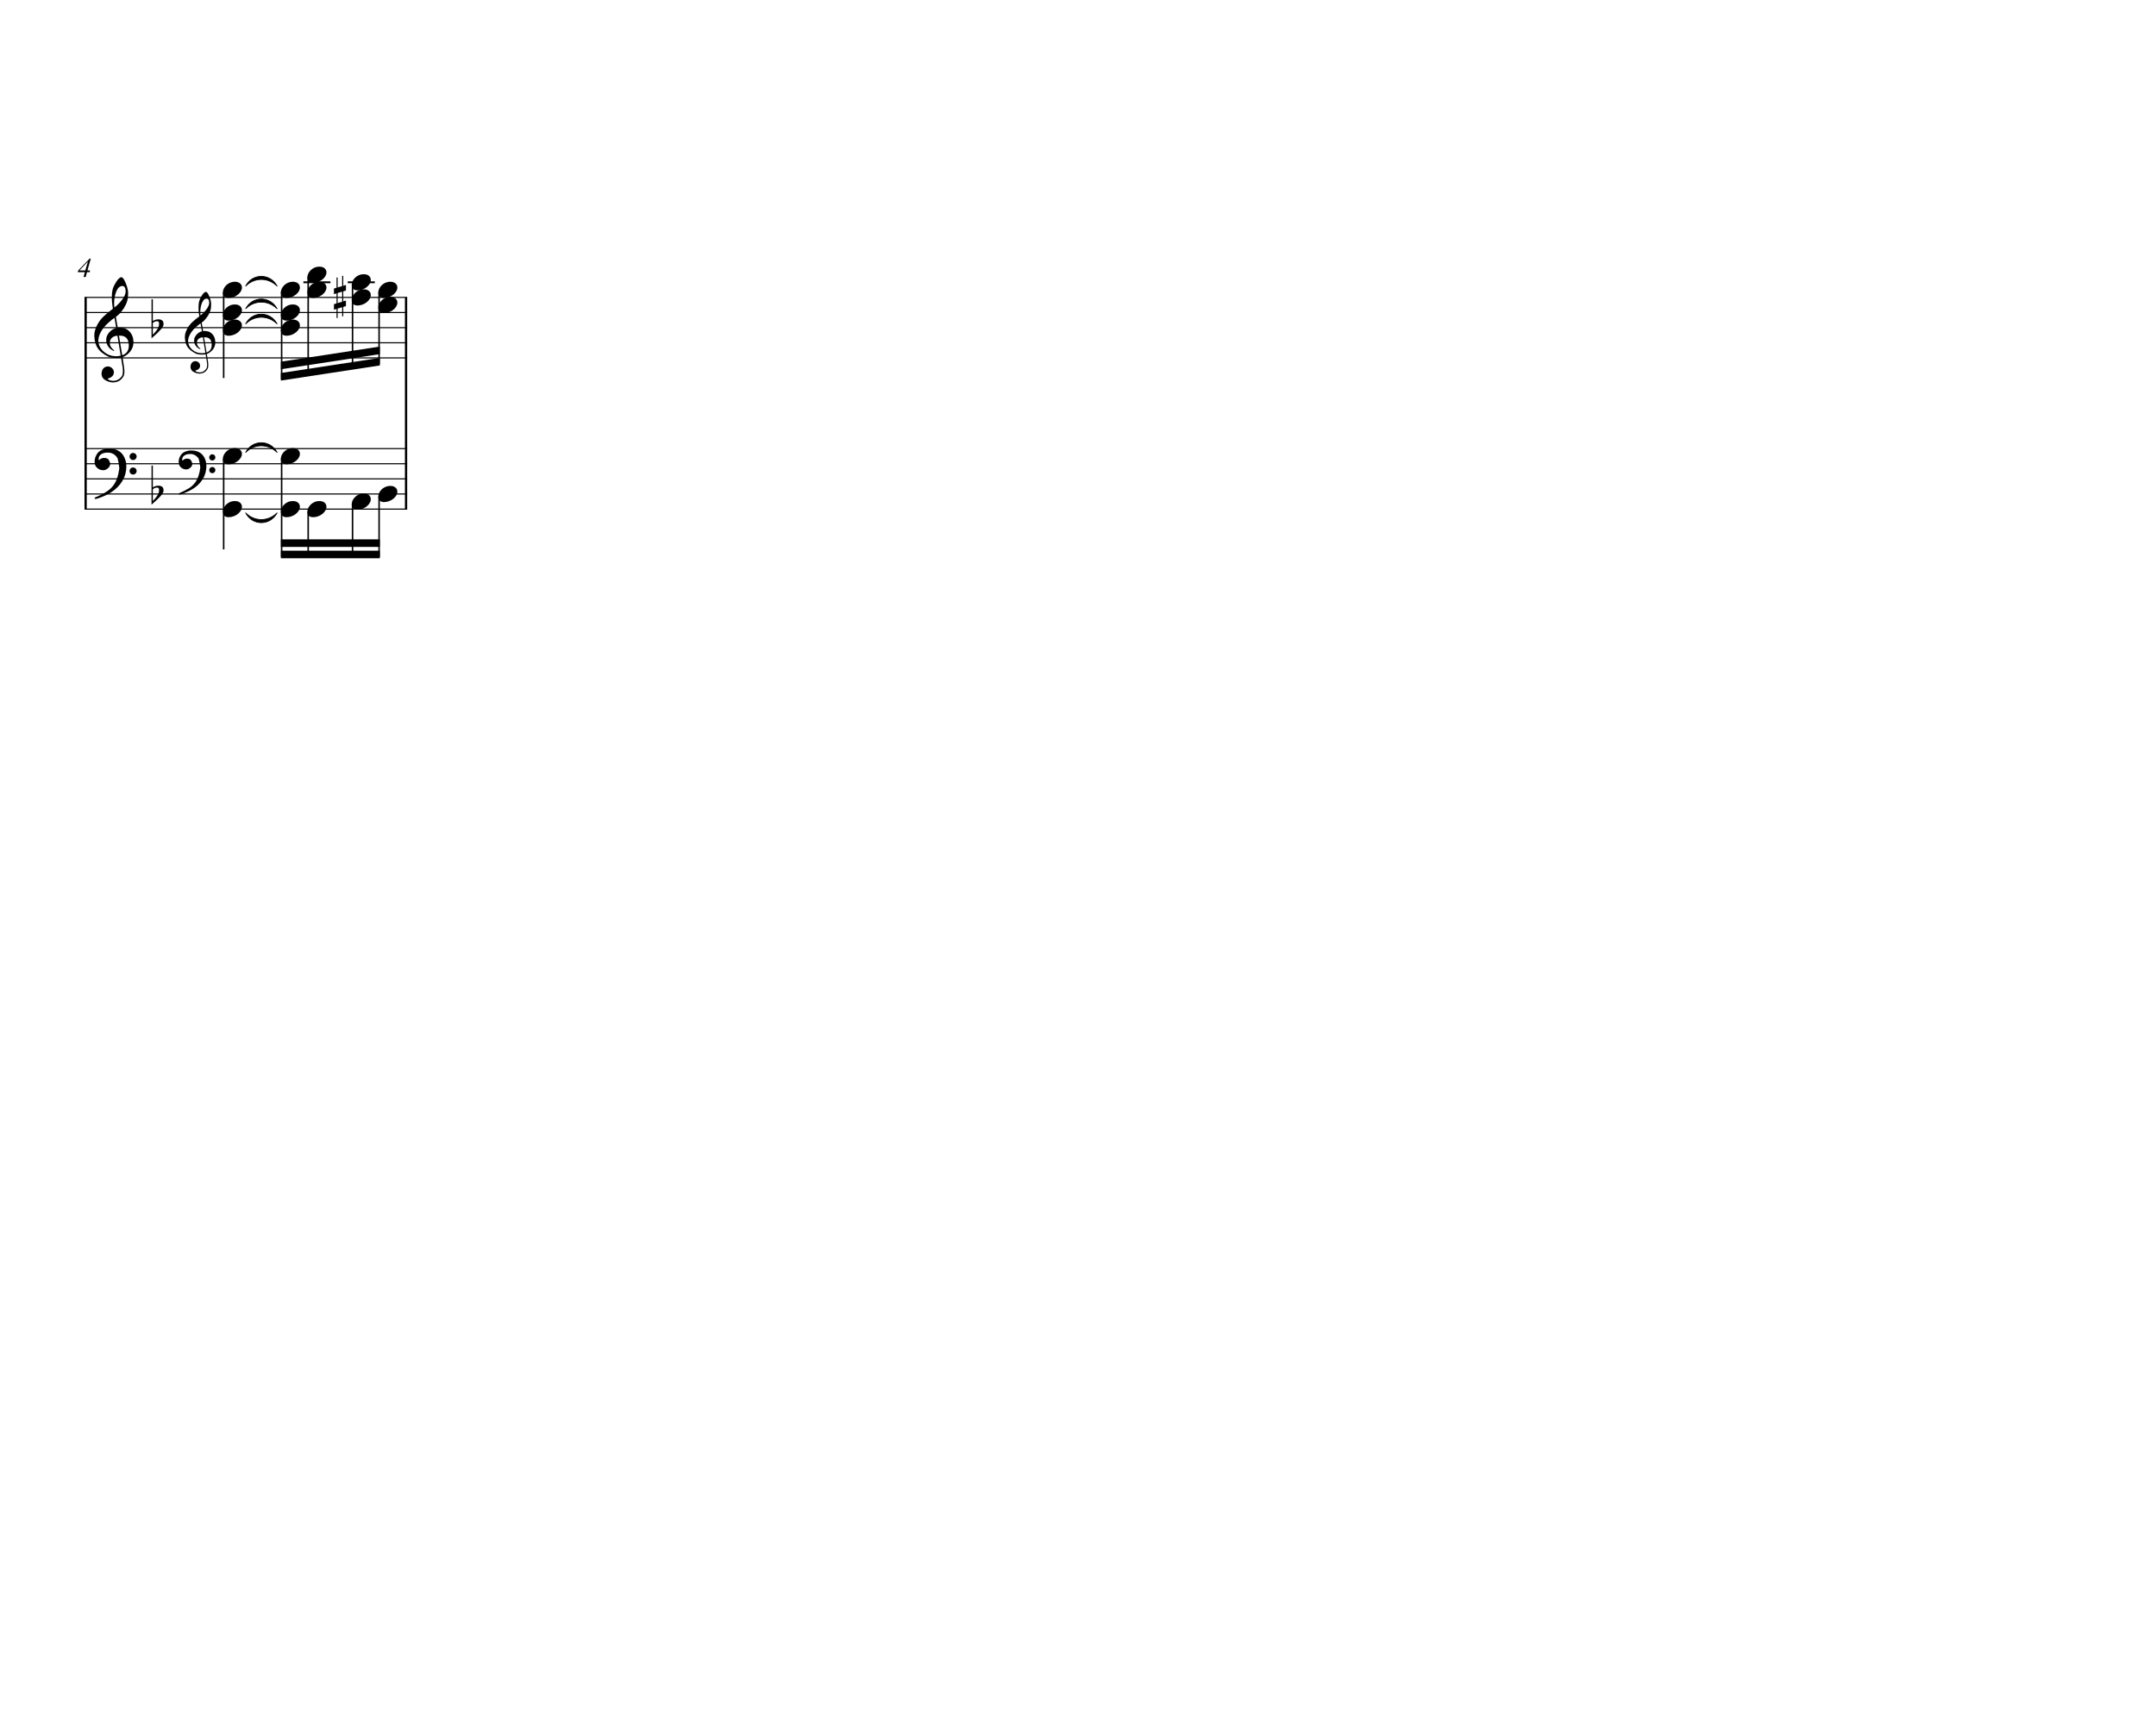
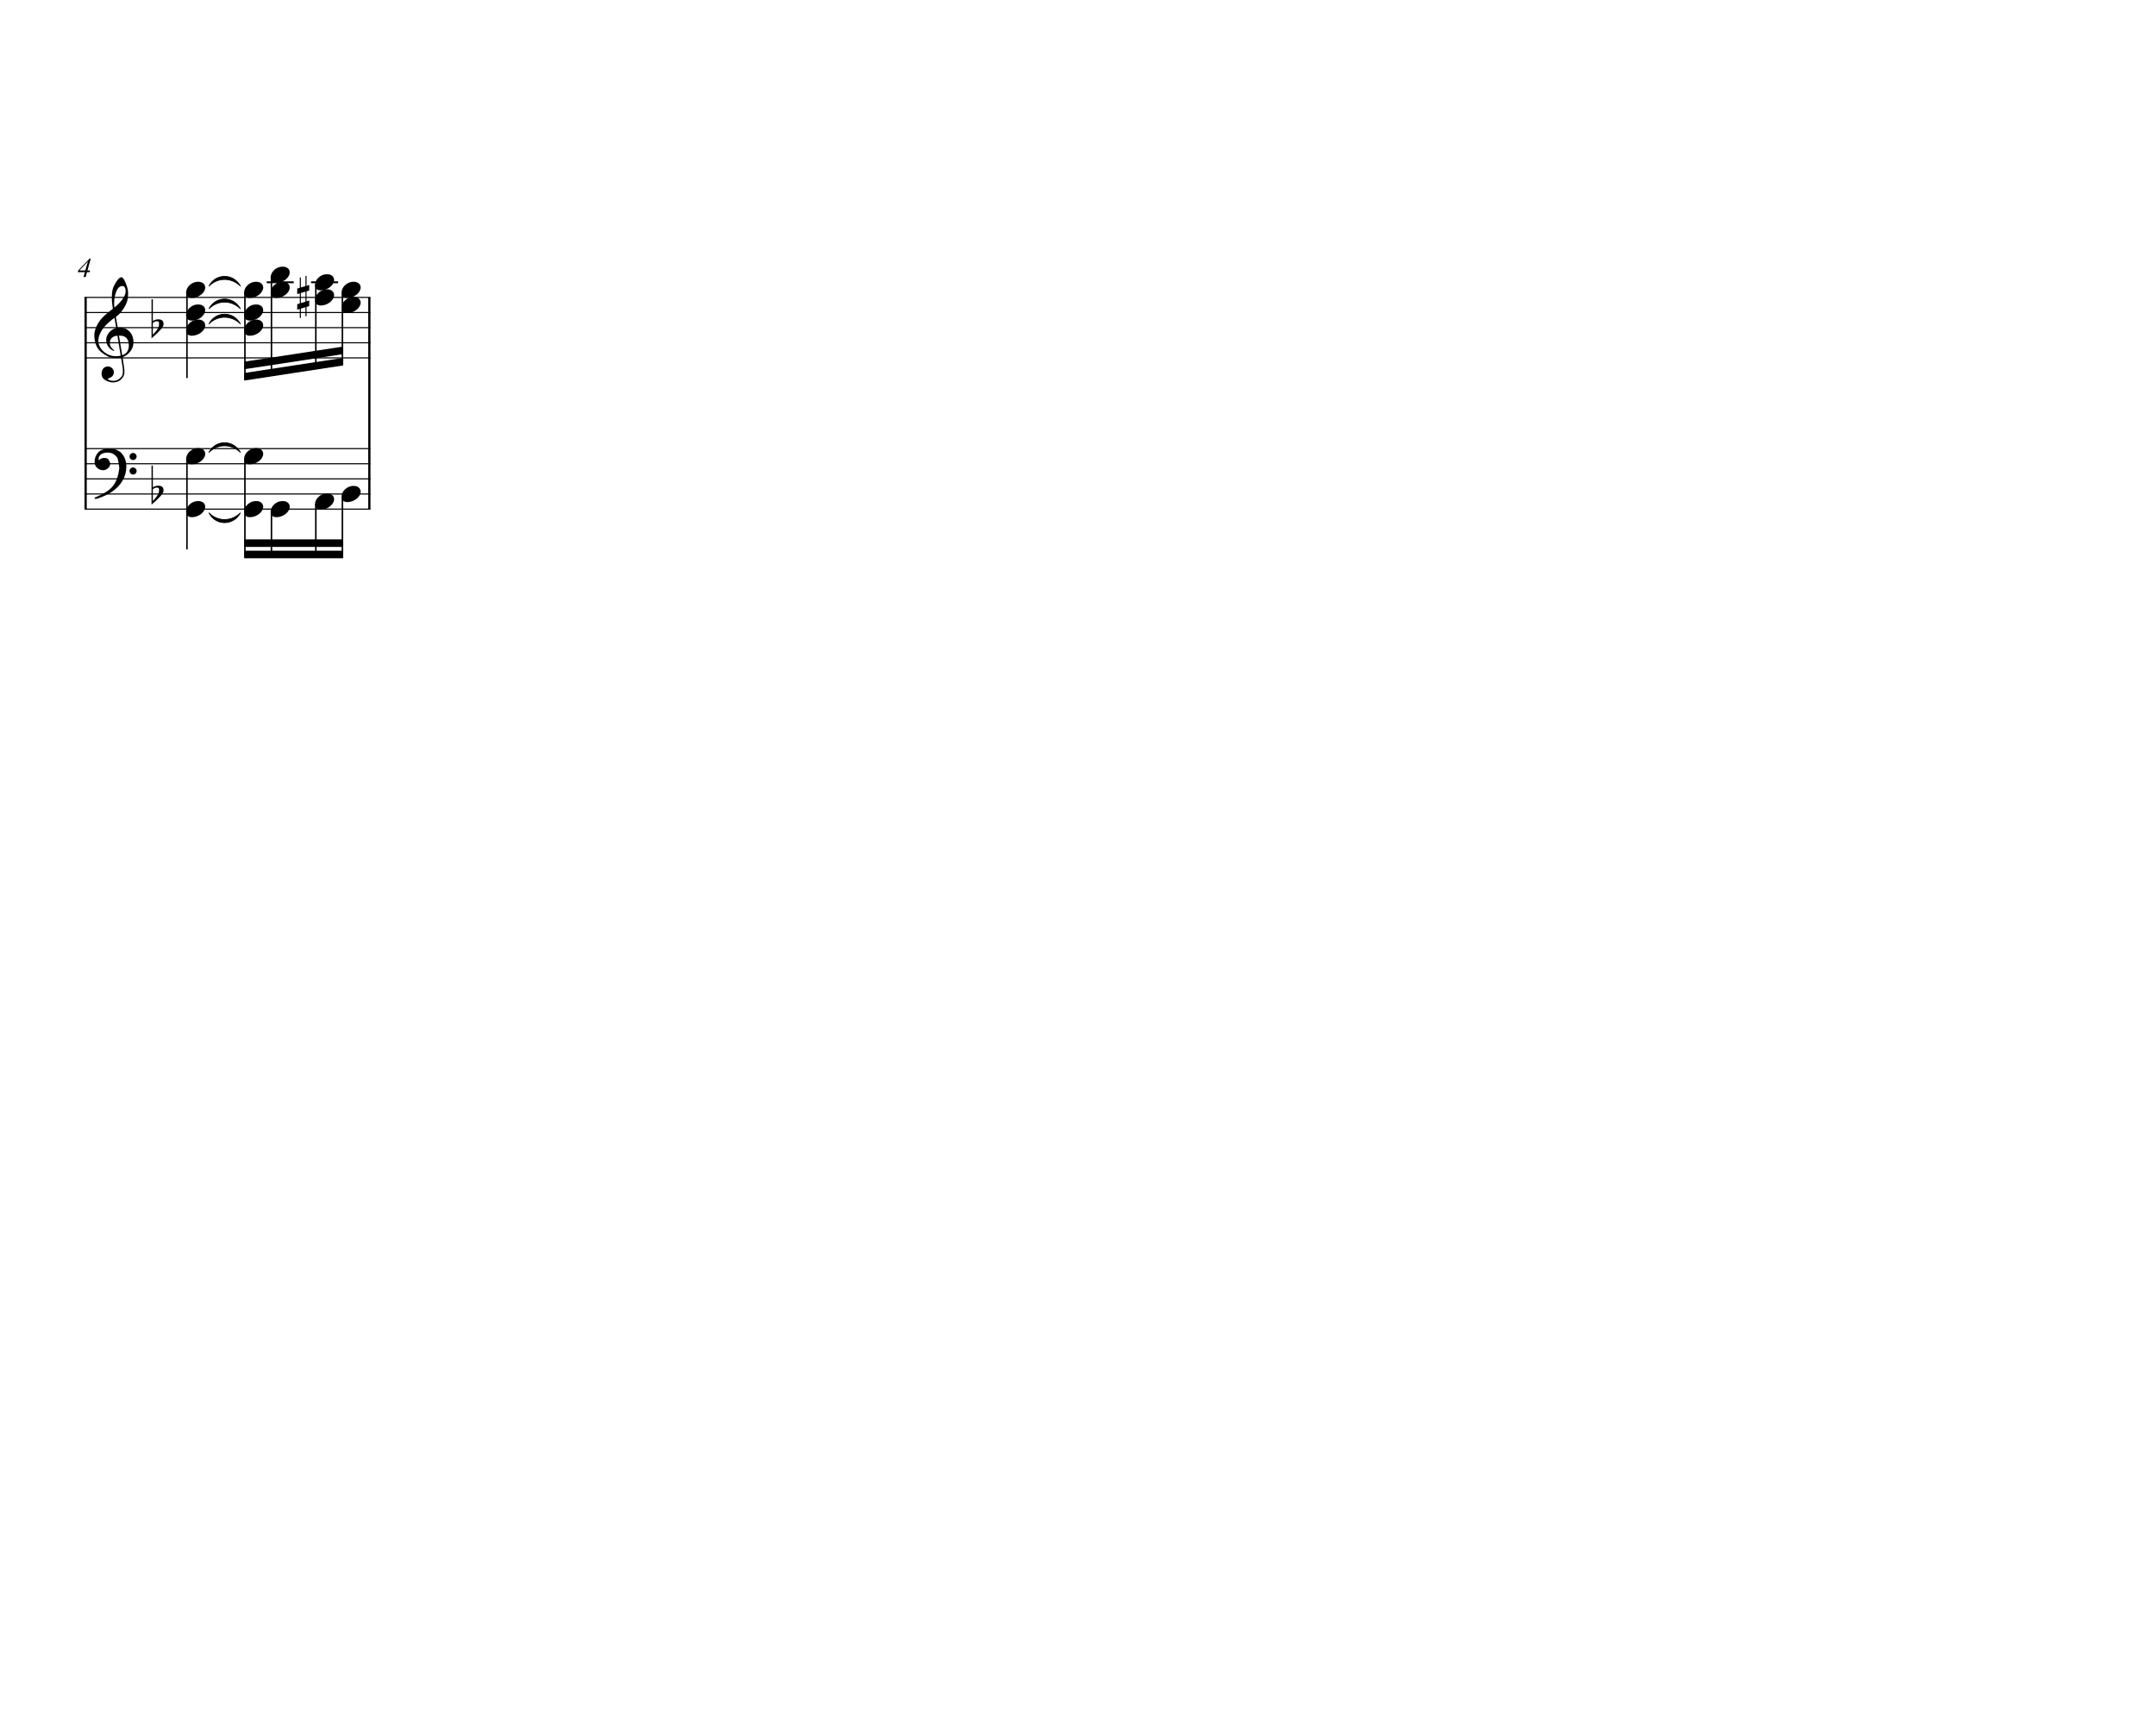
- <svg xmlns="http://www.w3.org/2000/svg" width="770px" height="613px" version="1.1" overflow="visible" id="r1fs937s">
+ <svg xmlns="http://www.w3.org/2000/svg" width="770px" height="613px" version="1.1" overflow="visible" id="mmd5wbu">
  <defs>
-     <g id="E050-r1fs937s">
+     <g id="E050-mmd5wbu">
      <path transform="scale(1,-1)" d="M441 -245c-23 -4 -48 -6 -76 -6c-59 0 -102 7 -130 20c-88 42 -150 93 -187 154c-26 44 -43 103 -48 176c0 6 -1 13 -1 19c0 54 15 111 45 170c29 57 65 106 110 148s96 85 153 127c-3 16 -8 46 -13 92c-4 43 -5 73 -5 89c0 117 16 172 69 257c34 54 64 82 89 82 c21 0 43 -30 69 -92s39 -115 41 -159v-15c0 -109 -21 -162 -67 -241c-13 -20 -63 -90 -98 -118c-13 -9 -25 -19 -37 -29l31 -181c8 1 18 2 28 2c58 0 102 -12 133 -35c59 -43 92 -104 98 -184c1 -7 1 -15 1 -22c0 -123 -87 -209 -181 -248c8 -57 17 -110 25 -162 c5 -31 6 -58 6 -80c0 -30 -5 -53 -14 -70c-35 -64 -88 -99 -158 -103c-5 0 -11 -1 -16 -1c-37 0 -72 10 -108 27c-50 24 -77 59 -80 105v11c0 29 7 55 20 76c18 28 45 42 79 44h6c49 0 93 -42 97 -87v-9c0 -51 -34 -86 -105 -106c17 -24 51 -36 102 -36c62 0 116 43 140 85 c9 16 13 41 13 74c0 20 -1 42 -5 67c-8 53 -18 106 -26 159zM461 939c-95 0 -135 -175 -135 -286c0 -24 2 -48 5 -71c50 39 92 82 127 128c40 53 60 100 60 140v8c-4 53 -22 81 -55 81h-2zM406 119l54 -326c73 25 110 78 110 161c0 7 0 15 -1 23c-7 95 -57 142 -151 142h-12 zM382 117c-72 -2 -128 -47 -128 -120v-7c2 -46 43 -99 75 -115c-3 -2 -7 -5 -10 -10c-70 33 -116 88 -123 172v11c0 68 44 126 88 159c23 17 49 29 78 36l-29 170c-21 -13 -52 -37 -92 -73c-50 -44 -86 -84 -109 -119c-45 -69 -67 -130 -67 -182v-13c5 -68 35 -127 93 -176 s125 -73 203 -73c25 0 50 3 75 9c-19 111 -36 221 -54 331z" />
    </g>
-     <g id="E260-r1fs937s">
+     <g id="E260-mmd5wbu">
      <path transform="scale(1,-1)" d="M20 110c32 16 54 27 93 27c26 0 35 -3 54 -13c13 -7 24 -20 27 -38l4 -25c0 -28 -16 -57 -45 -89c-23 -25 -39 -44 -65 -68l-88 -79v644h20v-359zM90 106c-32 0 -48 -10 -70 -29v-194c31 31 54 59 71 84c21 32 32 59 32 84c0 9 1 16 1 20c0 14 -3 21 -11 30l-8 3z" />
    </g>
-     <g id="E07A-r1fs937s">
-       <path transform="scale(1,-1)" d="M343 -190c-18 -3 -37 -5 -59 -5c-46 0 -79 6 -101 16c-68 33 -117 72 -146 119c-20 34 -33 80 -37 137c0 5 -1 10 -1 15c0 42 12 86 35 132c23 44 51 82 86 115s75 65 119 98c-2 12 -7 36 -11 72c-3 33 -3 57 -3 69c0 91 12 134 53 200c26 42 50 63 69 63 c16 0 34 -23 54 -71s30 -90 32 -124v-11c0 -85 -16 -126 -52 -187c-10 -16 -49 -70 -76 -92c-10 -7 -20 -15 -29 -23l24 -140c6 1 14 1 22 1c45 0 79 -9 103 -27c46 -33 71 -81 76 -143c1 -5 1 -12 1 -17c0 -96 -68 -163 -141 -193c6 -44 14 -86 20 -126c4 -24 4 -45 4 -62 c0 -23 -3 -41 -10 -54c-27 -50 -69 -77 -123 -80c-4 0 -9 -1 -13 -1c-29 0 -56 8 -84 21c-39 19 -60 46 -62 82v8c0 23 6 43 16 59c14 22 35 32 61 34h5c38 0 72 -32 75 -67v-7c0 -40 -26 -67 -81 -83c13 -19 39 -28 79 -28c48 0 90 34 109 67c7 12 10 31 10 57 c0 16 -1 33 -4 52c-6 41 -14 83 -20 124zM358 730c-74 0 -105 -137 -105 -223c0 -19 2 -37 4 -55c39 30 72 64 99 100c31 41 46 77 46 108v7c-3 41 -16 63 -42 63h-2zM315 92l42 -253c57 19 86 61 86 125c0 5 0 12 -1 18c-5 74 -44 110 -117 110h-10zM297 91 c-56 -2 -100 -36 -100 -93v-6c2 -36 34 -77 59 -89c-2 -2 -6 -4 -8 -8c-54 26 -91 69 -96 134v8c0 53 35 98 69 124c18 13 37 23 60 28l-22 132c-16 -10 -41 -29 -72 -57c-39 -34 -66 -65 -84 -92c-35 -54 -52 -102 -52 -142v-10c4 -53 27 -99 72 -137s96 -56 157 -56 c19 0 40 2 59 7c-15 86 -28 172 -42 257z" />
-     </g>
-     <g id="E0A4-r1fs937s">
+     <g id="E0A4-mmd5wbu">
      <path transform="scale(1,-1)" d="M0 -39c0 68 73 172 200 172c66 0 114 -37 114 -95c0 -84 -106 -171 -218 -171c-64 0 -96 30 -96 94z" />
    </g>
-     <g id="E262-r1fs937s">
+     <g id="E262-mmd5wbu">
      <path transform="scale(1,-1)" d="M136 186v169h17v-164l44 14v-91l-44 -14v-165l44 12v-91l-44 -13v-155h-17v150l-76 -22v-155h-17v149l-43 -13v90l43 14v167l-43 -14v92l43 13v169h17v-163zM60 73v-167l76 22v168z" />
    </g>
-     <g id="E062-r1fs937s">
+     <g id="E062-mmd5wbu">
      <path transform="scale(1,-1)" d="M582 -120c0 32 26 58 58 58s58 -26 58 -58s-26 -58 -58 -58s-58 26 -58 58zM582 120c0 32 26 58 58 58s58 -26 58 -58s-26 -58 -58 -58s-58 26 -58 58zM158 96c51 0 73 -14 88 -49l16 -39c0 -17 -2 -30 -7 -40c-3 -11 -10 -21 -19 -31c-17 -18 -49 -43 -84 -43 c-55 0 -77 13 -112 44c-24 21 -35 55 -35 100c0 46 14 81 32 112c30 52 71 79 137 93l36 6l26 2c154 0 235 -68 274 -182c11 -32 18 -68 18 -107c0 -103 -26 -182 -68 -250c-89 -145 -234 -230 -412 -288l-30 -5c-9 0 -14 3 -14 8c3 10 5 11 10 16c35 15 70 30 96 44l78 43 c96 57 162 136 197 258c9 33 17 60 22 100c3 22 5 35 6 39c-7 69 -16 115 -23 140s-4 22 -16 40c-8 12 -19 23 -31 34c-24 21 -62 44 -118 44c-48 0 -84 -8 -113 -28c-28 -19 -42 -44 -42 -73v-16c2 -5 3 -9 4 -11c24 22 52 39 84 39z" />
    </g>
-     <g id="E07C-r1fs937s">
-       <path transform="scale(1,-1)" d="M509 -105c0 28 22 51 50 51s51 -23 51 -51s-23 -51 -51 -51s-50 23 -50 51zM509 105c0 28 22 51 50 51s51 -23 51 -51s-23 -51 -51 -51s-50 23 -50 51zM138 84c43 0 63 -11 77 -43l14 -34c0 -16 -2 -27 -6 -35c-2 -9 -8 -17 -17 -27c-22 -24 -49 -38 -73 -38 c-43 0 -63 8 -98 39c-20 18 -31 47 -31 87c0 34 9 65 28 98c26 45 62 69 120 81l32 6l22 1c125 0 203 -51 240 -159c10 -30 15 -61 15 -93c0 -83 -19 -154 -59 -219c-70 -115 -185 -194 -360 -251l-26 -5c-8 0 -13 3 -13 7c2 7 3 8 9 14c47 20 66 30 84 39l68 37 c89 53 143 125 172 226c13 48 17 60 20 87c3 19 4 31 5 34c-5 51 -12 95 -20 123c-8 30 -5 22 -14 35c-6 9 -14 17 -27 29c-29 26 -64 39 -103 39c-44 0 -75 -8 -99 -25c-24 -16 -37 -38 -37 -64v-14c2 -4 3 -7 4 -9c25 23 49 34 73 34z" />
-     </g>
  </defs>
-   <style type="text/css">#r1fs937s g.page-margin {font-family:Times,serif;}#r1fs937s g.ending, #r1fs937s g.fing, #r1fs937s g.reh, #r1fs937s g.tempo {font-weight:bold;}#r1fs937s g.dir, #r1fs937s g.dynam, #r1fs937s g.mNum {font-style:italic;}#r1fs937s g.label {font-weight:normal;}#r1fs937s path {stroke:currentColor}</style>
+   <style type="text/css">#mmd5wbu g.page-margin {font-family:Times,serif;}#mmd5wbu g.ending, #mmd5wbu g.fing, #mmd5wbu g.reh, #mmd5wbu g.tempo {font-weight:bold;}#mmd5wbu g.dir, #mmd5wbu g.dynam, #mmd5wbu g.mNum {font-style:italic;}#mmd5wbu g.label {font-weight:normal;}#mmd5wbu path {stroke:currentColor}</style>
  <svg class="definition-scale" color="black" viewBox="0 0 25650 20430">
    <g class="page-margin" transform="translate(1000, 3000)">
-       <g data-id="dozak9q" data-class="system" class="system">
-         <g data-id="bbox-dozak9q" data-class="system" class="system bounding-box">
+       <g data-id="r11wftd4" data-class="system" class="system">
+         <g data-id="bbox-r11wftd4" data-class="system" class="system bounding-box">
          <rect x="-1" y="527" height="2547" width="27" fill="transparent" />
        </g>
        <path d="M13 540 L13 3060" stroke-width="27" />
        <g data-id="s00e31ea1-86cb-4bb2-9c7f-a1f535698642" data-class="pb" class="pb" />
        <g data-id="x5256a6a4-529a-450e-a628-79aed1d4d9ba" data-class="measure" class="measure">
          <g data-id="bbox-x5256a6a4-529a-450e-a628-79aed1d4d9ba" data-class="measure" class="measure bounding-box" />
-           <g data-id="j3w80b3" data-class="mNum" class="mNum autogenerated">
-             <g data-id="bbox-j3w80b3" data-class="mNum" class="mNum bounding-box autogenerated" />
+           <g data-id="c1s90ob6" data-class="mNum" class="mNum autogenerated">
+             <g data-id="bbox-c1s90ob6" data-class="mNum" class="mNum bounding-box autogenerated" />
            <text y="297" text-anchor="middle" font-size="0px">
-               <tspan data-id="k14n1heh" data-class="text" class="text">
-                 <g data-id="bbox-k14n1heh" data-class="text" class="text bounding-box">
+               <tspan data-id="d1dt6v8k" data-class="text" class="text">
+                 <g data-id="bbox-d1dt6v8k" data-class="text" class="text bounding-box">
                  <rect x="-77" y="78" height="285" width="155" fill="transparent" />
                </g>
                <tspan font-size="324px">4</tspan>
              </tspan>
            </text>
          </g>
          <g data-id="x2511ab56-11f4-4ae6-b544-ec49539cdc19" data-class="staff" class="staff">
            <g data-id="bbox-x2511ab56-11f4-4ae6-b544-ec49539cdc19" data-class="staff" class="staff bounding-box">
-               <rect x="-7" y="349" height="918" width="3853" fill="transparent" />
-             </g>
-             <path d="M0 540 L3840 540" stroke-width="13" />
-             <path d="M0 720 L3840 720" stroke-width="13" />
-             <path d="M0 900 L3840 900" stroke-width="13" />
-             <path d="M0 1080 L3840 1080" stroke-width="13" />
-             <path d="M0 1260 L3840 1260" stroke-width="13" />
+               <rect x="-7" y="349" height="918" width="3416" fill="transparent" />
+             </g>
+             <path d="M0 540 L3403 540" stroke-width="13" />
+             <path d="M0 720 L3403 720" stroke-width="13" />
+             <path d="M0 900 L3403 900" stroke-width="13" />
+             <path d="M0 1080 L3403 1080" stroke-width="13" />
+             <path d="M0 1260 L3403 1260" stroke-width="13" />
            <g data-id="cb694aeea-9cf0-46d2-9e32-dfd857b2c360" data-class="clef" class="clef" data-corresp="../diplomaticTranscripts/D-B_Grasnick_20b_p044_wz04_dt.xml#dce9bb83a-8912-4fe2-ab7c-a8312f1d436d">
-               <g data-id="bbox-m12pmnez" data-class="clef" class="clef bounding-box">
+               <g data-id="bbox-a15eyg1s" data-class="clef" class="clef bounding-box">
                <rect x="117" y="300" height="1251" width="465" fill="transparent" />
              </g>
-               <use href="#E050-r1fs937s" transform="translate(117, 1080) scale(0.72, 0.72)" />
+               <use href="#E050-mmd5wbu" transform="translate(117, 1080) scale(0.72, 0.72)" />
            </g>
            <g data-id="k9b5fecfd-a071-4299-bce7-03a7e38267b9" data-class="keySig" class="keySig">
-               <g data-id="bbox-n1hakhck" data-class="keySig" class="keySig bounding-box">
+               <g data-id="bbox-b1doorum" data-class="keySig" class="keySig bounding-box">
                <rect x="798" y="563" height="463" width="142" fill="transparent" />
              </g>
              <g data-id="k1b6229fe-4458-460f-a485-2a287856e8ea" data-class="keyAccid" class="keyAccid">
-                 <use href="#E260-r1fs937s" transform="translate(798, 900) scale(0.72, 0.72)" />
+                 <use href="#E260-mmd5wbu" transform="translate(798, 900) scale(0.72, 0.72)" />
              </g>
            </g>
            <g data-class="ledgerLines" class="ledgerLines above">
              <g data-class="lineDash" class="lineDash" data-related="#x95178d67-6af9-4466-a2dc-d16679457c56">
-                 <path d="M2605 360 L2927 360" stroke-width="22" />
+                 <path d="M2168 360 L2490 360" stroke-width="22" />
              </g>
              <g data-class="lineDash" class="lineDash" data-related="#x00b40a9c-a7f1-4e45-8d52-0827afe04b8b">
-                 <path d="M3133 360 L3455 360" stroke-width="22" />
+                 <path d="M2696 360 L3018 360" stroke-width="22" />
              </g>
            </g>
            <g data-id="x3a67a33a-aa88-4350-8d78-a0c2f3cf28a5" data-class="layer" class="layer">
              <g data-id="bbox-x3a67a33a-aa88-4350-8d78-a0c2f3cf28a5" data-class="layer" class="layer bounding-box" />
-               <g data-id="xa0b8ba17-825a-4b94-92c5-e643fd23a0af" data-class="clef" class="clef">
-                 <g data-id="bbox-xa0b8ba17-825a-4b94-92c5-e643fd23a0af" data-class="clef" class="clef bounding-box">
-                   <rect x="1195" y="474" height="972" width="362" fill="transparent" />
-                 </g>
-                 <use href="#E07A-r1fs937s" transform="translate(1195, 1080) scale(0.72, 0.72)" />
-               </g>
              <g data-id="xc88816ff-73b0-4216-ae76-43c61015ff71" data-class="chord" class="chord" data-stem.dir="down">
                <g data-id="bbox-xc88816ff-73b0-4216-ae76-43c61015ff71" data-class="chord" class="chord bounding-box" data-stem.dir="down" />
-                 <g data-id="pq0h1kq" data-class="stem" class="stem">
-                   <g data-id="bbox-pq0h1kq" data-class="stem" class="stem bounding-box">
-                     <rect x="1647" y="469" height="1040" width="18" fill="transparent" />
-                   </g>
-                   <path d="M1656 478 L1656 1500" stroke-width="18" />
+                 <g data-id="ib6d6vy" data-class="stem" class="stem">
+                   <g data-id="bbox-ib6d6vy" data-class="stem" class="stem bounding-box">
+                     <rect x="1210" y="469" height="1040" width="18" fill="transparent" />
+                   </g>
+                   <path d="M1219 478 L1219 1500" stroke-width="18" />
                </g>
                <g data-id="x9a121b07-c0f2-42ae-98e8-eb505c90dc0d" data-class="note" class="note">
                  <g data-id="bbox-x9a121b07-c0f2-42ae-98e8-eb505c90dc0d" data-class="note" class="note bounding-box">
-                     <rect x="1647" y="804" height="191" width="226" fill="transparent" />
-                   </g>
-                   <g data-class="notehead" class="notehead">
-                     <use href="#E0A4-r1fs937s" transform="translate(1647, 900) scale(0.72, 0.72)" />
+                     <rect x="1210" y="804" height="191" width="226" fill="transparent" />
+                   </g>
+                   <g data-class="notehead" class="notehead">
+                     <use href="#E0A4-mmd5wbu" transform="translate(1210, 900) scale(0.72, 0.72)" />
                  </g>
                  <g data-id="x604a6d43-f7cd-49e6-8fc2-46aeaf8991de" data-class="accid" class="accid">
                    <g data-id="bbox-x604a6d43-f7cd-49e6-8fc2-46aeaf8991de" data-class="accid" class="accid bounding-box">
-                       <rect x="1647" y="900" height="0" width="0" fill="transparent" />
+                       <rect x="1210" y="900" height="0" width="0" fill="transparent" />
                    </g>
                  </g>
                </g>
                <g data-id="x3fc24f84-02b4-4d44-afdf-3bd8c414f78c" data-class="note" class="note">
                  <g data-id="bbox-x3fc24f84-02b4-4d44-afdf-3bd8c414f78c" data-class="note" class="note bounding-box">
-                     <rect x="1647" y="624" height="191" width="226" fill="transparent" />
-                   </g>
-                   <g data-class="notehead" class="notehead">
-                     <use href="#E0A4-r1fs937s" transform="translate(1647, 720) scale(0.72, 0.72)" />
+                     <rect x="1210" y="624" height="191" width="226" fill="transparent" />
+                   </g>
+                   <g data-class="notehead" class="notehead">
+                     <use href="#E0A4-mmd5wbu" transform="translate(1210, 720) scale(0.72, 0.72)" />
                  </g>
                </g>
                <g data-id="x09dadf4e-ffb1-404b-b406-ee0d4a3f23c8" data-class="note" class="note">
                  <g data-id="bbox-x09dadf4e-ffb1-404b-b406-ee0d4a3f23c8" data-class="note" class="note bounding-box">
-                     <rect x="1647" y="354" height="191" width="226" fill="transparent" />
-                   </g>
-                   <g data-class="notehead" class="notehead">
-                     <use href="#E0A4-r1fs937s" transform="translate(1647, 450) scale(0.72, 0.72)" />
+                     <rect x="1210" y="354" height="191" width="226" fill="transparent" />
+                   </g>
+                   <g data-class="notehead" class="notehead">
+                     <use href="#E0A4-mmd5wbu" transform="translate(1210, 450) scale(0.72, 0.72)" />
                  </g>
                </g>
              </g>
              <g data-id="x6a4bd300-90e3-4f1e-9bc9-47667652df17" data-class="beam" class="beam">
                <g data-id="bbox-x6a4bd300-90e3-4f1e-9bc9-47667652df17" data-class="beam" class="beam bounding-box">
-                   <rect x="2337" y="1125" height="405" width="1178" fill="transparent" />
-                 </g>
-                 <polygon stroke-opacity="1" fill-opacity="1" points="2337,1530 3515,1350 3515,1260 2337,1440" />
-                 <polygon stroke-opacity="1" fill-opacity="1" points="2337,1395 2662,1346 2662,1256 2337,1305" />
-                 <polygon stroke-opacity="1" fill-opacity="1" points="2662,1346 3190,1265 3190,1175 2662,1256" />
-                 <polygon stroke-opacity="1" fill-opacity="1" points="3190,1265 3515,1215 3515,1125 3190,1175" />
+                   <rect x="1900" y="1125" height="405" width="1178" fill="transparent" />
+                 </g>
+                 <polygon stroke-opacity="1" fill-opacity="1" points="1900,1530 3078,1350 3078,1260 1900,1440" />
+                 <polygon stroke-opacity="1" fill-opacity="1" points="1900,1395 2225,1346 2225,1256 1900,1305" />
+                 <polygon stroke-opacity="1" fill-opacity="1" points="2225,1346 2753,1265 2753,1175 2225,1256" />
+                 <polygon stroke-opacity="1" fill-opacity="1" points="2753,1265 3078,1215 3078,1125 2753,1175" />
                <g data-id="x2cd2f7f6-0723-40a1-a566-5824e54349fc" data-class="chord" class="chord" data-stem.dir="down">
                  <g data-id="bbox-x2cd2f7f6-0723-40a1-a566-5824e54349fc" data-class="chord" class="chord bounding-box" data-stem.dir="down" />
-                   <g data-id="q17see5o" data-class="stem" class="stem">
-                     <g data-id="bbox-q17see5o" data-class="stem" class="stem bounding-box">
-                       <rect x="2337" y="469" height="1052" width="18" fill="transparent" />
-                     </g>
-                     <path d="M2346 478 L2346 1512" stroke-width="18" />
+                   <g data-id="jjq00s1" data-class="stem" class="stem">
+                     <g data-id="bbox-jjq00s1" data-class="stem" class="stem bounding-box">
+                       <rect x="1900" y="469" height="1052" width="18" fill="transparent" />
+                     </g>
+                     <path d="M1909 478 L1909 1512" stroke-width="18" />
                  </g>
                  <g data-id="x89af445f-0d8d-42d5-9b25-1de79ed700d0" data-class="note" class="note">
                    <g data-id="bbox-x89af445f-0d8d-42d5-9b25-1de79ed700d0" data-class="note" class="note bounding-box">
-                       <rect x="2337" y="804" height="191" width="226" fill="transparent" />
-                     </g>
-                     <g data-class="notehead" class="notehead">
-                       <use href="#E0A4-r1fs937s" transform="translate(2337, 900) scale(0.72, 0.72)" />
+                       <rect x="1900" y="804" height="191" width="226" fill="transparent" />
+                     </g>
+                     <g data-class="notehead" class="notehead">
+                       <use href="#E0A4-mmd5wbu" transform="translate(1900, 900) scale(0.72, 0.72)" />
                    </g>
                    <g data-id="x8a4d3a4a-1e0d-4a61-9dd6-5bef639e2c45" data-class="accid" class="accid">
                      <g data-id="bbox-x8a4d3a4a-1e0d-4a61-9dd6-5bef639e2c45" data-class="accid" class="accid bounding-box">
-                         <rect x="2337" y="900" height="0" width="0" fill="transparent" />
+                         <rect x="1900" y="900" height="0" width="0" fill="transparent" />
                      </g>
                    </g>
                  </g>
                  <g data-id="xf9343495-fdd1-4dea-a337-7c7b279791d6" data-class="note" class="note">
                    <g data-id="bbox-xf9343495-fdd1-4dea-a337-7c7b279791d6" data-class="note" class="note bounding-box">
-                       <rect x="2337" y="624" height="191" width="226" fill="transparent" />
-                     </g>
-                     <g data-class="notehead" class="notehead">
-                       <use href="#E0A4-r1fs937s" transform="translate(2337, 720) scale(0.72, 0.72)" />
+                       <rect x="1900" y="624" height="191" width="226" fill="transparent" />
+                     </g>
+                     <g data-class="notehead" class="notehead">
+                       <use href="#E0A4-mmd5wbu" transform="translate(1900, 720) scale(0.72, 0.72)" />
                    </g>
                  </g>
                  <g data-id="x99f33c5d-b545-4d75-b61c-447704729ef7" data-class="note" class="note">
                    <g data-id="bbox-x99f33c5d-b545-4d75-b61c-447704729ef7" data-class="note" class="note bounding-box">
-                       <rect x="2337" y="354" height="191" width="226" fill="transparent" />
-                     </g>
-                     <g data-class="notehead" class="notehead">
-                       <use href="#E0A4-r1fs937s" transform="translate(2337, 450) scale(0.72, 0.72)" />
+                       <rect x="1900" y="354" height="191" width="226" fill="transparent" />
+                     </g>
+                     <g data-class="notehead" class="notehead">
+                       <use href="#E0A4-mmd5wbu" transform="translate(1900, 450) scale(0.72, 0.72)" />
                    </g>
                  </g>
                </g>
                <g data-id="x789662a5-a037-4322-b2c7-867b59593838" data-class="chord" class="chord" data-stem.dir="down">
                  <g data-id="bbox-x789662a5-a037-4322-b2c7-867b59593838" data-class="chord" class="chord bounding-box" data-stem.dir="down" />
-                   <g data-id="r1u9e7ml" data-class="stem" class="stem">
-                     <g data-id="bbox-r1u9e7ml" data-class="stem" class="stem bounding-box">
-                       <rect x="2653" y="289" height="1183" width="18" fill="transparent" />
-                     </g>
-                     <path d="M2662 298 L2662 1463" stroke-width="18" />
+                   <g data-id="k90ck96" data-class="stem" class="stem">
+                     <g data-id="bbox-k90ck96" data-class="stem" class="stem bounding-box">
+                       <rect x="2216" y="289" height="1183" width="18" fill="transparent" />
+                     </g>
+                     <path d="M2225 298 L2225 1463" stroke-width="18" />
                  </g>
                  <g data-id="x9d3bb529-8440-4daf-9fb9-8c63560a21db" data-class="note" class="note">
                    <g data-id="bbox-x9d3bb529-8440-4daf-9fb9-8c63560a21db" data-class="note" class="note bounding-box">
-                       <rect x="2653" y="354" height="191" width="226" fill="transparent" />
-                     </g>
-                     <g data-class="notehead" class="notehead">
-                       <use href="#E0A4-r1fs937s" transform="translate(2653, 450) scale(0.72, 0.72)" />
+                       <rect x="2216" y="354" height="191" width="226" fill="transparent" />
+                     </g>
+                     <g data-class="notehead" class="notehead">
+                       <use href="#E0A4-mmd5wbu" transform="translate(2216, 450) scale(0.72, 0.72)" />
                    </g>
                  </g>
                  <g data-id="x95178d67-6af9-4466-a2dc-d16679457c56" data-class="note" class="note">
                    <g data-id="bbox-x95178d67-6af9-4466-a2dc-d16679457c56" data-class="note" class="note bounding-box">
-                       <rect x="2653" y="174" height="191" width="226" fill="transparent" />
-                     </g>
-                     <g data-class="notehead" class="notehead">
-                       <use href="#E0A4-r1fs937s" transform="translate(2653, 270) scale(0.72, 0.72)" />
+                       <rect x="2216" y="174" height="191" width="226" fill="transparent" />
+                     </g>
+                     <g data-class="notehead" class="notehead">
+                       <use href="#E0A4-mmd5wbu" transform="translate(2216, 270) scale(0.72, 0.72)" />
                    </g>
                    <g data-id="x539f023b-e44c-4376-b9e0-8270a47c3950" data-class="accid" class="accid">
                      <g data-id="bbox-x539f023b-e44c-4376-b9e0-8270a47c3950" data-class="accid" class="accid bounding-box">
-                         <rect x="2653" y="270" height="0" width="0" fill="transparent" />
+                         <rect x="2216" y="270" height="0" width="0" fill="transparent" />
                      </g>
                    </g>
                  </g>
                </g>
                <g data-id="x208892ca-b385-4096-839c-c68d5156140c" data-class="chord" class="chord" data-stem.dir="down">
                  <g data-id="bbox-x208892ca-b385-4096-839c-c68d5156140c" data-class="chord" class="chord bounding-box" data-stem.dir="down" />
-                   <g data-id="s12x13tm" data-class="stem" class="stem">
-                     <g data-id="bbox-s12x13tm" data-class="stem" class="stem bounding-box">
-                       <rect x="3181" y="379" height="1012" width="18" fill="transparent" />
-                     </g>
-                     <path d="M3190 388 L3190 1382" stroke-width="18" />
+                   <g data-id="l16qvy96" data-class="stem" class="stem">
+                     <g data-id="bbox-l16qvy96" data-class="stem" class="stem bounding-box">
+                       <rect x="2744" y="379" height="1012" width="18" fill="transparent" />
+                     </g>
+                     <path d="M2753 388 L2753 1382" stroke-width="18" />
                  </g>
                  <g data-id="xba84d205-77c1-4ece-a27a-fb9e9efbaaa6" data-class="note" class="note">
                    <g data-id="bbox-xba84d205-77c1-4ece-a27a-fb9e9efbaaa6" data-class="note" class="note bounding-box">
-                       <rect x="3181" y="444" height="191" width="226" fill="transparent" />
-                     </g>
-                     <g data-class="notehead" class="notehead">
-                       <use href="#E0A4-r1fs937s" transform="translate(3181, 540) scale(0.72, 0.72)" />
+                       <rect x="2744" y="444" height="191" width="226" fill="transparent" />
+                     </g>
+                     <g data-class="notehead" class="notehead">
+                       <use href="#E0A4-mmd5wbu" transform="translate(2744, 540) scale(0.72, 0.72)" />
                    </g>
                    <g data-id="x2081a68b-c436-430a-8a81-a844fbc3fd51" data-class="accid" class="accid">
                      <g data-id="bbox-x2081a68b-c436-430a-8a81-a844fbc3fd51" data-class="accid" class="accid bounding-box">
-                         <rect x="2969" y="285" height="499" width="141" fill="transparent" />
+                         <rect x="2532" y="285" height="499" width="141" fill="transparent" />
                      </g>
-                       <use href="#E262-r1fs937s" transform="translate(2969, 540) scale(0.72, 0.72)" />
+                       <use href="#E262-mmd5wbu" transform="translate(2532, 540) scale(0.72, 0.72)" />
                    </g>
                  </g>
                  <g data-id="x00b40a9c-a7f1-4e45-8d52-0827afe04b8b" data-class="note" class="note">
                    <g data-id="bbox-x00b40a9c-a7f1-4e45-8d52-0827afe04b8b" data-class="note" class="note bounding-box">
-                       <rect x="3181" y="264" height="191" width="226" fill="transparent" />
-                     </g>
-                     <g data-class="notehead" class="notehead">
-                       <use href="#E0A4-r1fs937s" transform="translate(3181, 360) scale(0.72, 0.72)" />
+                       <rect x="2744" y="264" height="191" width="226" fill="transparent" />
+                     </g>
+                     <g data-class="notehead" class="notehead">
+                       <use href="#E0A4-mmd5wbu" transform="translate(2744, 360) scale(0.72, 0.72)" />
                    </g>
                  </g>
                </g>
                <g data-id="x0d5820b5-e2d2-4bb7-9b74-d1223c7937ee" data-class="chord" class="chord" data-stem.dir="down">
                  <g data-id="bbox-x0d5820b5-e2d2-4bb7-9b74-d1223c7937ee" data-class="chord" class="chord bounding-box" data-stem.dir="down" />
-                   <g data-id="th81ini" data-class="stem" class="stem">
-                     <g data-id="bbox-th81ini" data-class="stem" class="stem bounding-box">
-                       <rect x="3497" y="469" height="872" width="18" fill="transparent" />
-                     </g>
-                     <path d="M3506 478 L3506 1332" stroke-width="18" />
+                   <g data-id="mxfk9qa" data-class="stem" class="stem">
+                     <g data-id="bbox-mxfk9qa" data-class="stem" class="stem bounding-box">
+                       <rect x="3060" y="469" height="872" width="18" fill="transparent" />
+                     </g>
+                     <path d="M3069 478 L3069 1332" stroke-width="18" />
                  </g>
                  <g data-id="x11d24fbb-4b12-4c82-8207-f39acb0fde60" data-class="note" class="note">
                    <g data-id="bbox-x11d24fbb-4b12-4c82-8207-f39acb0fde60" data-class="note" class="note bounding-box">
-                       <rect x="3497" y="534" height="191" width="226" fill="transparent" />
-                     </g>
-                     <g data-class="notehead" class="notehead">
-                       <use href="#E0A4-r1fs937s" transform="translate(3497, 630) scale(0.72, 0.72)" />
+                       <rect x="3060" y="534" height="191" width="226" fill="transparent" />
+                     </g>
+                     <g data-class="notehead" class="notehead">
+                       <use href="#E0A4-mmd5wbu" transform="translate(3060, 630) scale(0.72, 0.72)" />
                    </g>
                  </g>
                  <g data-id="xf80d5244-823e-4614-a792-722240a03bb9" data-class="note" class="note">
                    <g data-id="bbox-xf80d5244-823e-4614-a792-722240a03bb9" data-class="note" class="note bounding-box">
-                       <rect x="3497" y="354" height="191" width="226" fill="transparent" />
-                     </g>
-                     <g data-class="notehead" class="notehead">
-                       <use href="#E0A4-r1fs937s" transform="translate(3497, 450) scale(0.72, 0.72)" />
+                       <rect x="3060" y="354" height="191" width="226" fill="transparent" />
+                     </g>
+                     <g data-class="notehead" class="notehead">
+                       <use href="#E0A4-mmd5wbu" transform="translate(3060, 450) scale(0.72, 0.72)" />
                    </g>
                  </g>
                </g>
              </g>
            </g>
          </g>
          <g data-id="x8fb30591-353b-4a58-a142-fbd06f9364e7" data-class="staff" class="staff">
            <g data-id="bbox-x8fb30591-353b-4a58-a142-fbd06f9364e7" data-class="staff" class="staff bounding-box">
-               <rect x="-7" y="2334" height="733" width="3853" fill="transparent" />
-             </g>
-             <path d="M0 2340 L3840 2340" stroke-width="13" />
-             <path d="M0 2520 L3840 2520" stroke-width="13" />
-             <path d="M0 2700 L3840 2700" stroke-width="13" />
-             <path d="M0 2880 L3840 2880" stroke-width="13" />
-             <path d="M0 3060 L3840 3060" stroke-width="13" />
+               <rect x="-7" y="2334" height="733" width="3416" fill="transparent" />
+             </g>
+             <path d="M0 2340 L3403 2340" stroke-width="13" />
+             <path d="M0 2520 L3403 2520" stroke-width="13" />
+             <path d="M0 2700 L3403 2700" stroke-width="13" />
+             <path d="M0 2880 L3403 2880" stroke-width="13" />
+             <path d="M0 3060 L3403 3060" stroke-width="13" />
            <g data-id="c9fac9fc8-0a89-49e2-8f61-b00afd183d0f" data-class="clef" class="clef" data-corresp="../diplomaticTranscripts/D-B_Grasnick_20b_p044_wz04_dt.xml#d19225d1c-1408-4db7-8e79-c33c72560dde">
-               <g data-id="bbox-q13g7ota" data-class="clef" class="clef bounding-box">
+               <g data-id="bbox-dlfo1ww" data-class="clef" class="clef bounding-box">
                <rect x="119" y="2339" height="599" width="499" fill="transparent" />
              </g>
-               <use href="#E062-r1fs937s" transform="translate(117, 2520) scale(0.72, 0.72)" />
+               <use href="#E062-mmd5wbu" transform="translate(117, 2520) scale(0.72, 0.72)" />
            </g>
            <g data-id="k57159064-61f6-4e45-a030-b105f4a6b045" data-class="keySig" class="keySig">
-               <g data-id="bbox-ry6umsv" data-class="keySig" class="keySig bounding-box">
+               <g data-id="bbox-e7ejat5" data-class="keySig" class="keySig bounding-box">
                <rect x="798" y="2543" height="463" width="142" fill="transparent" />
              </g>
              <g data-id="k71229be0-7e0a-4857-b69a-38626e688510" data-class="keyAccid" class="keyAccid">
-                 <use href="#E260-r1fs937s" transform="translate(798, 2880) scale(0.72, 0.72)" />
+                 <use href="#E260-mmd5wbu" transform="translate(798, 2880) scale(0.72, 0.72)" />
              </g>
            </g>
            <g data-id="x8119d3f0-1f53-4bc6-8fb3-c1c2da6833ea" data-class="layer" class="layer">
              <g data-id="bbox-x8119d3f0-1f53-4bc6-8fb3-c1c2da6833ea" data-class="layer" class="layer bounding-box" />
-               <g data-id="x91eab383-387b-46fd-9c81-e72ea3b90aca" data-class="clef" class="clef">
-                 <g data-id="bbox-x91eab383-387b-46fd-9c81-e72ea3b90aca" data-class="clef" class="clef bounding-box">
-                   <rect x="1120" y="2362" height="523" width="437" fill="transparent" />
-                 </g>
-                 <use href="#E07C-r1fs937s" transform="translate(1118, 2520) scale(0.72, 0.72)" />
-               </g>
              <g data-id="x31db7fcd-0bbe-4ef1-8e7c-c5b33a591871" data-class="chord" class="chord" data-stem.dir="down">
                <g data-id="bbox-x31db7fcd-0bbe-4ef1-8e7c-c5b33a591871" data-class="chord" class="chord bounding-box" data-stem.dir="down" />
-                 <g data-id="u1mb6nm5" data-class="stem" class="stem">
-                   <g data-id="bbox-u1mb6nm5" data-class="stem" class="stem bounding-box">
-                     <rect x="1647" y="2449" height="1100" width="18" fill="transparent" />
-                   </g>
-                   <path d="M1656 2458 L1656 3540" stroke-width="18" />
+                 <g data-id="n1opea8n" data-class="stem" class="stem">
+                   <g data-id="bbox-n1opea8n" data-class="stem" class="stem bounding-box">
+                     <rect x="1210" y="2449" height="1100" width="18" fill="transparent" />
+                   </g>
+                   <path d="M1219 2458 L1219 3540" stroke-width="18" />
                </g>
                <g data-id="x71776352-f9ae-4215-8fca-7c1b90d336c6" data-class="note" class="note">
                  <g data-id="bbox-x71776352-f9ae-4215-8fca-7c1b90d336c6" data-class="note" class="note bounding-box">
-                     <rect x="1647" y="2964" height="191" width="226" fill="transparent" />
-                   </g>
-                   <g data-class="notehead" class="notehead">
-                     <use href="#E0A4-r1fs937s" transform="translate(1647, 3060) scale(0.72, 0.72)" />
+                     <rect x="1210" y="2964" height="191" width="226" fill="transparent" />
+                   </g>
+                   <g data-class="notehead" class="notehead">
+                     <use href="#E0A4-mmd5wbu" transform="translate(1210, 3060) scale(0.72, 0.72)" />
                  </g>
                </g>
                <g data-id="x41c88974-dce4-4d5f-b7eb-35999a5da7a8" data-class="note" class="note">
                  <g data-id="bbox-x41c88974-dce4-4d5f-b7eb-35999a5da7a8" data-class="note" class="note bounding-box">
-                     <rect x="1647" y="2334" height="191" width="226" fill="transparent" />
-                   </g>
-                   <g data-class="notehead" class="notehead">
-                     <use href="#E0A4-r1fs937s" transform="translate(1647, 2430) scale(0.72, 0.72)" />
+                     <rect x="1210" y="2334" height="191" width="226" fill="transparent" />
+                   </g>
+                   <g data-class="notehead" class="notehead">
+                     <use href="#E0A4-mmd5wbu" transform="translate(1210, 2430) scale(0.72, 0.72)" />
                  </g>
                </g>
              </g>
              <g data-id="x395c9f07-91df-4f09-9ae7-a96a2e064a39" data-class="beam" class="beam">
                <g data-id="bbox-x395c9f07-91df-4f09-9ae7-a96a2e064a39" data-class="beam" class="beam bounding-box">
-                   <rect x="2337" y="3420" height="225" width="1178" fill="transparent" />
-                 </g>
-                 <polygon stroke-opacity="1" fill-opacity="1" points="2337,3645 3515,3645 3515,3555 2337,3555" />
-                 <polygon stroke-opacity="1" fill-opacity="1" points="2337,3510 2662,3510 2662,3420 2337,3420" />
-                 <polygon stroke-opacity="1" fill-opacity="1" points="2662,3510 3190,3510 3190,3420 2662,3420" />
-                 <polygon stroke-opacity="1" fill-opacity="1" points="3190,3510 3515,3510 3515,3420 3190,3420" />
+                   <rect x="1900" y="3420" height="225" width="1178" fill="transparent" />
+                 </g>
+                 <polygon stroke-opacity="1" fill-opacity="1" points="1900,3645 3078,3645 3078,3555 1900,3555" />
+                 <polygon stroke-opacity="1" fill-opacity="1" points="1900,3510 2225,3510 2225,3420 1900,3420" />
+                 <polygon stroke-opacity="1" fill-opacity="1" points="2225,3510 2753,3510 2753,3420 2225,3420" />
+                 <polygon stroke-opacity="1" fill-opacity="1" points="2753,3510 3078,3510 3078,3420 2753,3420" />
                <g data-id="xc93b6254-2f7d-4dd0-aaec-765a5a4fe8ba" data-class="chord" class="chord" data-stem.dir="down">
                  <g data-id="bbox-xc93b6254-2f7d-4dd0-aaec-765a5a4fe8ba" data-class="chord" class="chord bounding-box" data-stem.dir="down" />
-                   <g data-id="v13dfg1z" data-class="stem" class="stem">
-                     <g data-id="bbox-v13dfg1z" data-class="stem" class="stem bounding-box">
-                       <rect x="2337" y="2449" height="1187" width="18" fill="transparent" />
-                     </g>
-                     <path d="M2346 2458 L2346 3627" stroke-width="18" />
+                   <g data-id="o1xfsdym" data-class="stem" class="stem">
+                     <g data-id="bbox-o1xfsdym" data-class="stem" class="stem bounding-box">
+                       <rect x="1900" y="2449" height="1187" width="18" fill="transparent" />
+                     </g>
+                     <path d="M1909 2458 L1909 3627" stroke-width="18" />
                  </g>
                  <g data-id="x3d11e5dd-1f85-417e-aa99-229c7a5fbea6" data-class="note" class="note">
                    <g data-id="bbox-x3d11e5dd-1f85-417e-aa99-229c7a5fbea6" data-class="note" class="note bounding-box">
-                       <rect x="2337" y="2964" height="191" width="226" fill="transparent" />
-                     </g>
-                     <g data-class="notehead" class="notehead">
-                       <use href="#E0A4-r1fs937s" transform="translate(2337, 3060) scale(0.72, 0.72)" />
+                       <rect x="1900" y="2964" height="191" width="226" fill="transparent" />
+                     </g>
+                     <g data-class="notehead" class="notehead">
+                       <use href="#E0A4-mmd5wbu" transform="translate(1900, 3060) scale(0.72, 0.72)" />
                    </g>
                  </g>
                  <g data-id="x336ac07a-945d-4956-bf6c-abb4f94531c9" data-class="note" class="note">
                    <g data-id="bbox-x336ac07a-945d-4956-bf6c-abb4f94531c9" data-class="note" class="note bounding-box">
-                       <rect x="2337" y="2334" height="191" width="226" fill="transparent" />
-                     </g>
-                     <g data-class="notehead" class="notehead">
-                       <use href="#E0A4-r1fs937s" transform="translate(2337, 2430) scale(0.72, 0.72)" />
+                       <rect x="1900" y="2334" height="191" width="226" fill="transparent" />
+                     </g>
+                     <g data-class="notehead" class="notehead">
+                       <use href="#E0A4-mmd5wbu" transform="translate(1900, 2430) scale(0.72, 0.72)" />
                    </g>
                  </g>
                </g>
                <g data-id="x391c59ce-c7a5-43ab-90ee-bab08078783b" data-class="note" class="note">
                  <g data-id="bbox-x391c59ce-c7a5-43ab-90ee-bab08078783b" data-class="note" class="note bounding-box">
-                     <rect x="2653" y="2964" height="191" width="226" fill="transparent" />
-                   </g>
-                   <g data-class="notehead" class="notehead">
-                     <use href="#E0A4-r1fs937s" transform="translate(2653, 3060) scale(0.72, 0.72)" />
-                   </g>
-                   <g data-id="w1hbkvv7" data-class="stem" class="stem">
-                     <g data-id="bbox-w1hbkvv7" data-class="stem" class="stem bounding-box">
-                       <rect x="2653" y="3079" height="557" width="18" fill="transparent" />
-                     </g>
-                     <path d="M2662 3088 L2662 3627" stroke-width="18" />
+                     <rect x="2216" y="2964" height="191" width="226" fill="transparent" />
+                   </g>
+                   <g data-class="notehead" class="notehead">
+                     <use href="#E0A4-mmd5wbu" transform="translate(2216, 3060) scale(0.72, 0.72)" />
+                   </g>
+                   <g data-id="p19ucnmk" data-class="stem" class="stem">
+                     <g data-id="bbox-p19ucnmk" data-class="stem" class="stem bounding-box">
+                       <rect x="2216" y="3079" height="557" width="18" fill="transparent" />
+                     </g>
+                     <path d="M2225 3088 L2225 3627" stroke-width="18" />
                  </g>
                </g>
                <g data-id="xefcf956a-9665-4570-a006-ebfac4848ccc" data-class="note" class="note">
                  <g data-id="bbox-xefcf956a-9665-4570-a006-ebfac4848ccc" data-class="note" class="note bounding-box">
-                     <rect x="3181" y="2874" height="191" width="226" fill="transparent" />
-                   </g>
-                   <g data-class="notehead" class="notehead">
-                     <use href="#E0A4-r1fs937s" transform="translate(3181, 2970) scale(0.72, 0.72)" />
-                   </g>
-                   <g data-id="x2zpfrj" data-class="stem" class="stem">
-                     <g data-id="bbox-x2zpfrj" data-class="stem" class="stem bounding-box">
-                       <rect x="3181" y="2989" height="647" width="18" fill="transparent" />
-                     </g>
-                     <path d="M3190 2998 L3190 3627" stroke-width="18" />
+                     <rect x="2744" y="2874" height="191" width="226" fill="transparent" />
+                   </g>
+                   <g data-class="notehead" class="notehead">
+                     <use href="#E0A4-mmd5wbu" transform="translate(2744, 2970) scale(0.72, 0.72)" />
+                   </g>
+                   <g data-id="q72uuz4" data-class="stem" class="stem">
+                     <g data-id="bbox-q72uuz4" data-class="stem" class="stem bounding-box">
+                       <rect x="2744" y="2989" height="647" width="18" fill="transparent" />
+                     </g>
+                     <path d="M2753 2998 L2753 3627" stroke-width="18" />
                  </g>
                </g>
                <g data-id="x1bf91d4c-ff99-4672-a985-4a549f861631" data-class="note" class="note">
                  <g data-id="bbox-x1bf91d4c-ff99-4672-a985-4a549f861631" data-class="note" class="note bounding-box">
-                     <rect x="3497" y="2784" height="191" width="226" fill="transparent" />
-                   </g>
-                   <g data-class="notehead" class="notehead">
-                     <use href="#E0A4-r1fs937s" transform="translate(3497, 2880) scale(0.72, 0.72)" />
-                   </g>
-                   <g data-id="yc8qzsn" data-class="stem" class="stem">
-                     <g data-id="bbox-yc8qzsn" data-class="stem" class="stem bounding-box">
-                       <rect x="3497" y="2899" height="737" width="18" fill="transparent" />
-                     </g>
-                     <path d="M3506 2908 L3506 3627" stroke-width="18" />
+                     <rect x="3060" y="2784" height="191" width="226" fill="transparent" />
+                   </g>
+                   <g data-class="notehead" class="notehead">
+                     <use href="#E0A4-mmd5wbu" transform="translate(3060, 2880) scale(0.72, 0.72)" />
+                   </g>
+                   <g data-id="rqsd0nb" data-class="stem" class="stem">
+                     <g data-id="bbox-rqsd0nb" data-class="stem" class="stem bounding-box">
+                       <rect x="3060" y="2899" height="737" width="18" fill="transparent" />
+                     </g>
+                     <path d="M3069 2908 L3069 3627" stroke-width="18" />
                  </g>
                  <g data-id="xf7c80638-b1f4-4415-be8d-8ab97f91c660" data-class="accid" class="accid">
                    <g data-id="bbox-xf7c80638-b1f4-4415-be8d-8ab97f91c660" data-class="accid" class="accid bounding-box">
-                       <rect x="3497" y="2880" height="0" width="0" fill="transparent" />
+                       <rect x="3060" y="2880" height="0" width="0" fill="transparent" />
                    </g>
                  </g>
                </g>
              </g>
            </g>
          </g>
          <g data-id="xd861c844-77e6-4ca8-b203-1acbfca2f78f" data-class="tie" class="tie">
-             <path d="M1918,855 C1998,701 2209,701 2292,855 C2184,750 2023,750 1918,855" stroke-linecap="round" stroke-linejoin="round" stroke-width="9" />
+             <path d="M1481,855 C1561,701 1772,701 1855,855 C1747,750 1586,750 1481,855" stroke-linecap="round" stroke-linejoin="round" stroke-width="9" />
            <g data-id="bbox-xd861c844-77e6-4ca8-b203-1acbfca2f78f" data-class="tie" class="tie bounding-box">
-               <rect x="1918" y="738" height="117" width="374" fill="transparent" />
+               <rect x="1481" y="738" height="117" width="374" fill="transparent" />
            </g>
          </g>
          <g data-id="x3f860f9a-7d36-49cc-9244-7e1c25f26182" data-class="tie" class="tie">
-             <path d="M1918,675 C1998,521 2209,521 2292,675 C2184,570 2023,570 1918,675" stroke-linecap="round" stroke-linejoin="round" stroke-width="9" />
+             <path d="M1481,675 C1561,521 1772,521 1855,675 C1747,570 1586,570 1481,675" stroke-linecap="round" stroke-linejoin="round" stroke-width="9" />
            <g data-id="bbox-x3f860f9a-7d36-49cc-9244-7e1c25f26182" data-class="tie" class="tie bounding-box">
-               <rect x="1918" y="558" height="117" width="374" fill="transparent" />
+               <rect x="1481" y="558" height="117" width="374" fill="transparent" />
            </g>
          </g>
          <g data-id="x810d6508-0f31-4871-8bfb-baddeae9bca7" data-class="tie" class="tie">
-             <path d="M1918,405 C1998,251 2209,251 2292,405 C2184,300 2023,300 1918,405" stroke-linecap="round" stroke-linejoin="round" stroke-width="9" />
+             <path d="M1481,405 C1561,251 1772,251 1855,405 C1747,300 1586,300 1481,405" stroke-linecap="round" stroke-linejoin="round" stroke-width="9" />
            <g data-id="bbox-x810d6508-0f31-4871-8bfb-baddeae9bca7" data-class="tie" class="tie bounding-box">
-               <rect x="1918" y="288" height="117" width="374" fill="transparent" />
+               <rect x="1481" y="288" height="117" width="374" fill="transparent" />
            </g>
          </g>
          <g data-id="x4dc0836b-57bf-4853-946d-c5eaa53614ac" data-class="tie" class="tie">
-             <path d="M1918,3105 C2023,3211 2184,3211 2292,3105 C2209,3260 1998,3260 1918,3105" stroke-linecap="round" stroke-linejoin="round" stroke-width="9" />
+             <path d="M1481,3105 C1586,3211 1747,3211 1855,3105 C1772,3260 1561,3260 1481,3105" stroke-linecap="round" stroke-linejoin="round" stroke-width="9" />
            <g data-id="bbox-x4dc0836b-57bf-4853-946d-c5eaa53614ac" data-class="tie" class="tie bounding-box">
-               <rect x="1918" y="3105" height="116" width="374" fill="transparent" />
+               <rect x="1481" y="3105" height="116" width="374" fill="transparent" />
            </g>
          </g>
          <g data-id="x00576a18-3c01-4b5d-8046-b0c8f2d2af41" data-class="tie" class="tie">
-             <path d="M1918,2385 C1998,2231 2209,2231 2292,2385 C2184,2280 2023,2280 1918,2385" stroke-linecap="round" stroke-linejoin="round" stroke-width="9" />
+             <path d="M1481,2385 C1561,2231 1772,2231 1855,2385 C1747,2280 1586,2280 1481,2385" stroke-linecap="round" stroke-linejoin="round" stroke-width="9" />
            <g data-id="bbox-x00576a18-3c01-4b5d-8046-b0c8f2d2af41" data-class="tie" class="tie bounding-box">
-               <rect x="1918" y="2268" height="117" width="374" fill="transparent" />
-             </g>
-           </g>
-           <g data-id="z1188xqz" data-class="barLine" class="barLine">
-             <g data-id="bbox-z1188xqz" data-class="barLine" class="barLine bounding-box">
-               <rect x="3813" y="527" height="2547" width="27" fill="transparent" />
-             </g>
-             <path d="M3827 540 L3827 1260" stroke-width="27" />
-             <path d="M3827 2340 L3827 3060" stroke-width="27" />
-             <path d="M3827 1260 L3827 2340" stroke-width="27" />
+               <rect x="1481" y="2268" height="117" width="374" fill="transparent" />
+             </g>
+           </g>
+           <g data-id="u10xuvq9" data-class="barLine" class="barLine">
+             <g data-id="bbox-u10xuvq9" data-class="barLine" class="barLine bounding-box">
+               <rect x="3376" y="527" height="2547" width="27" fill="transparent" />
+             </g>
+             <path d="M3390 540 L3390 1260" stroke-width="27" />
+             <path d="M3390 2340 L3390 3060" stroke-width="27" />
+             <path d="M3390 1260 L3390 2340" stroke-width="27" />
          </g>
        </g>
-         <g data-id="a1g2v7wn" data-class="systemMilestoneEnd" class="systemMilestoneEnd x6a9ab429-dfec-4147-ad8a-ff92724e8e37" />
+         <g data-id="tc5nzi6" data-class="systemMilestoneEnd" class="systemMilestoneEnd x6a9ab429-dfec-4147-ad8a-ff92724e8e37" />
      </g>
-       <g data-id="bpoujaj" data-class="pageMilestoneEnd" class="pageMilestoneEnd sbb16a987-2f3e-4bc3-a670-960f69a629e4">
-         <g data-id="bbox-bpoujaj" data-class="pageMilestoneEnd" class="pageMilestoneEnd bounding-box" />
+       <g data-id="u1i3983f" data-class="pageMilestoneEnd" class="pageMilestoneEnd sbb16a987-2f3e-4bc3-a670-960f69a629e4">
+         <g data-id="bbox-u1i3983f" data-class="pageMilestoneEnd" class="pageMilestoneEnd bounding-box" />
      </g>
-       <g data-id="cx2gkxw" data-class="pageMilestoneEnd" class="pageMilestoneEnd x8188ad66-fa02-49ae-8dc8-8521ade8f007">
-         <g data-id="bbox-cx2gkxw" data-class="pageMilestoneEnd" class="pageMilestoneEnd bounding-box" />
+       <g data-id="v167uetp" data-class="pageMilestoneEnd" class="pageMilestoneEnd x8188ad66-fa02-49ae-8dc8-8521ade8f007">
+         <g data-id="bbox-v167uetp" data-class="pageMilestoneEnd" class="pageMilestoneEnd bounding-box" />
      </g>
    </g>
  </svg>
</svg>
